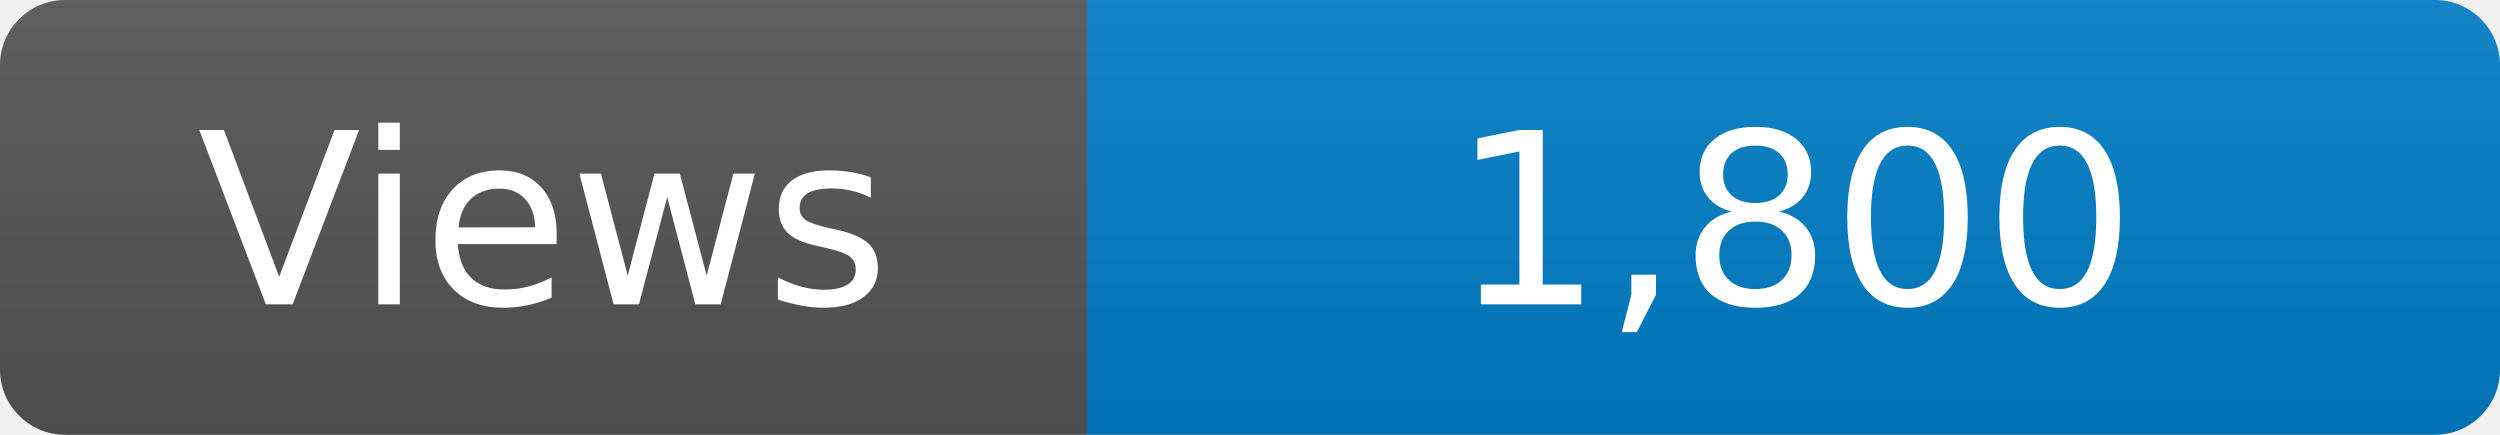
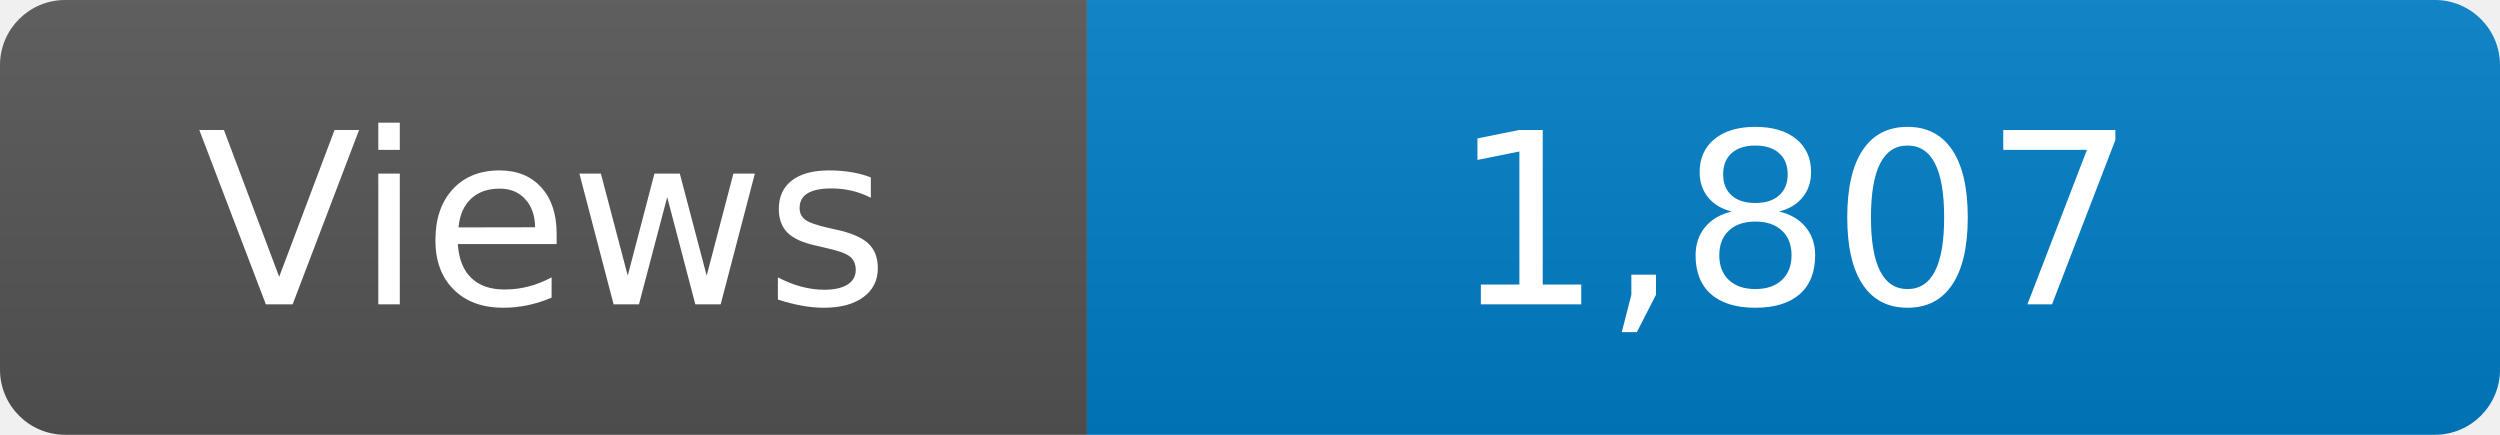
<svg xmlns="http://www.w3.org/2000/svg" width="115" height="20" role="img" aria-label="Maintained?: yes">
  <linearGradient id="s" x2="0" y2="100%">
    <stop offset="0" stop-color="#bbb" stop-opacity=".1" />
    <stop offset="1" stop-opacity=".1" />
  </linearGradient>
  <clipPath id="r">
    <rect width="115" height="20" rx="3" fill="#fff" />
  </clipPath>
  <g clip-path="url(#r)">
    <rect width="50" height="20" fill="#555" />
    <rect x="50" width="160" height="20" fill="#007ec6" />
    <rect width="115" height="20" fill="url(#s)" />
  </g>
  <g fill="#fff" text-anchor="middle" font-family="Verdana,Geneva,DejaVu Sans,sans-serif" font-size="110">
    <text x="250" y="140" transform="scale(.1)" fill="#fff">Views</text>
-     <text x="825" y="140" transform="scale(.1)" fill="#fff">1,800</text>
+     <text x="825" y="140" transform="scale(.1)" fill="#fff">1,807</text>
  </g>
</svg>
